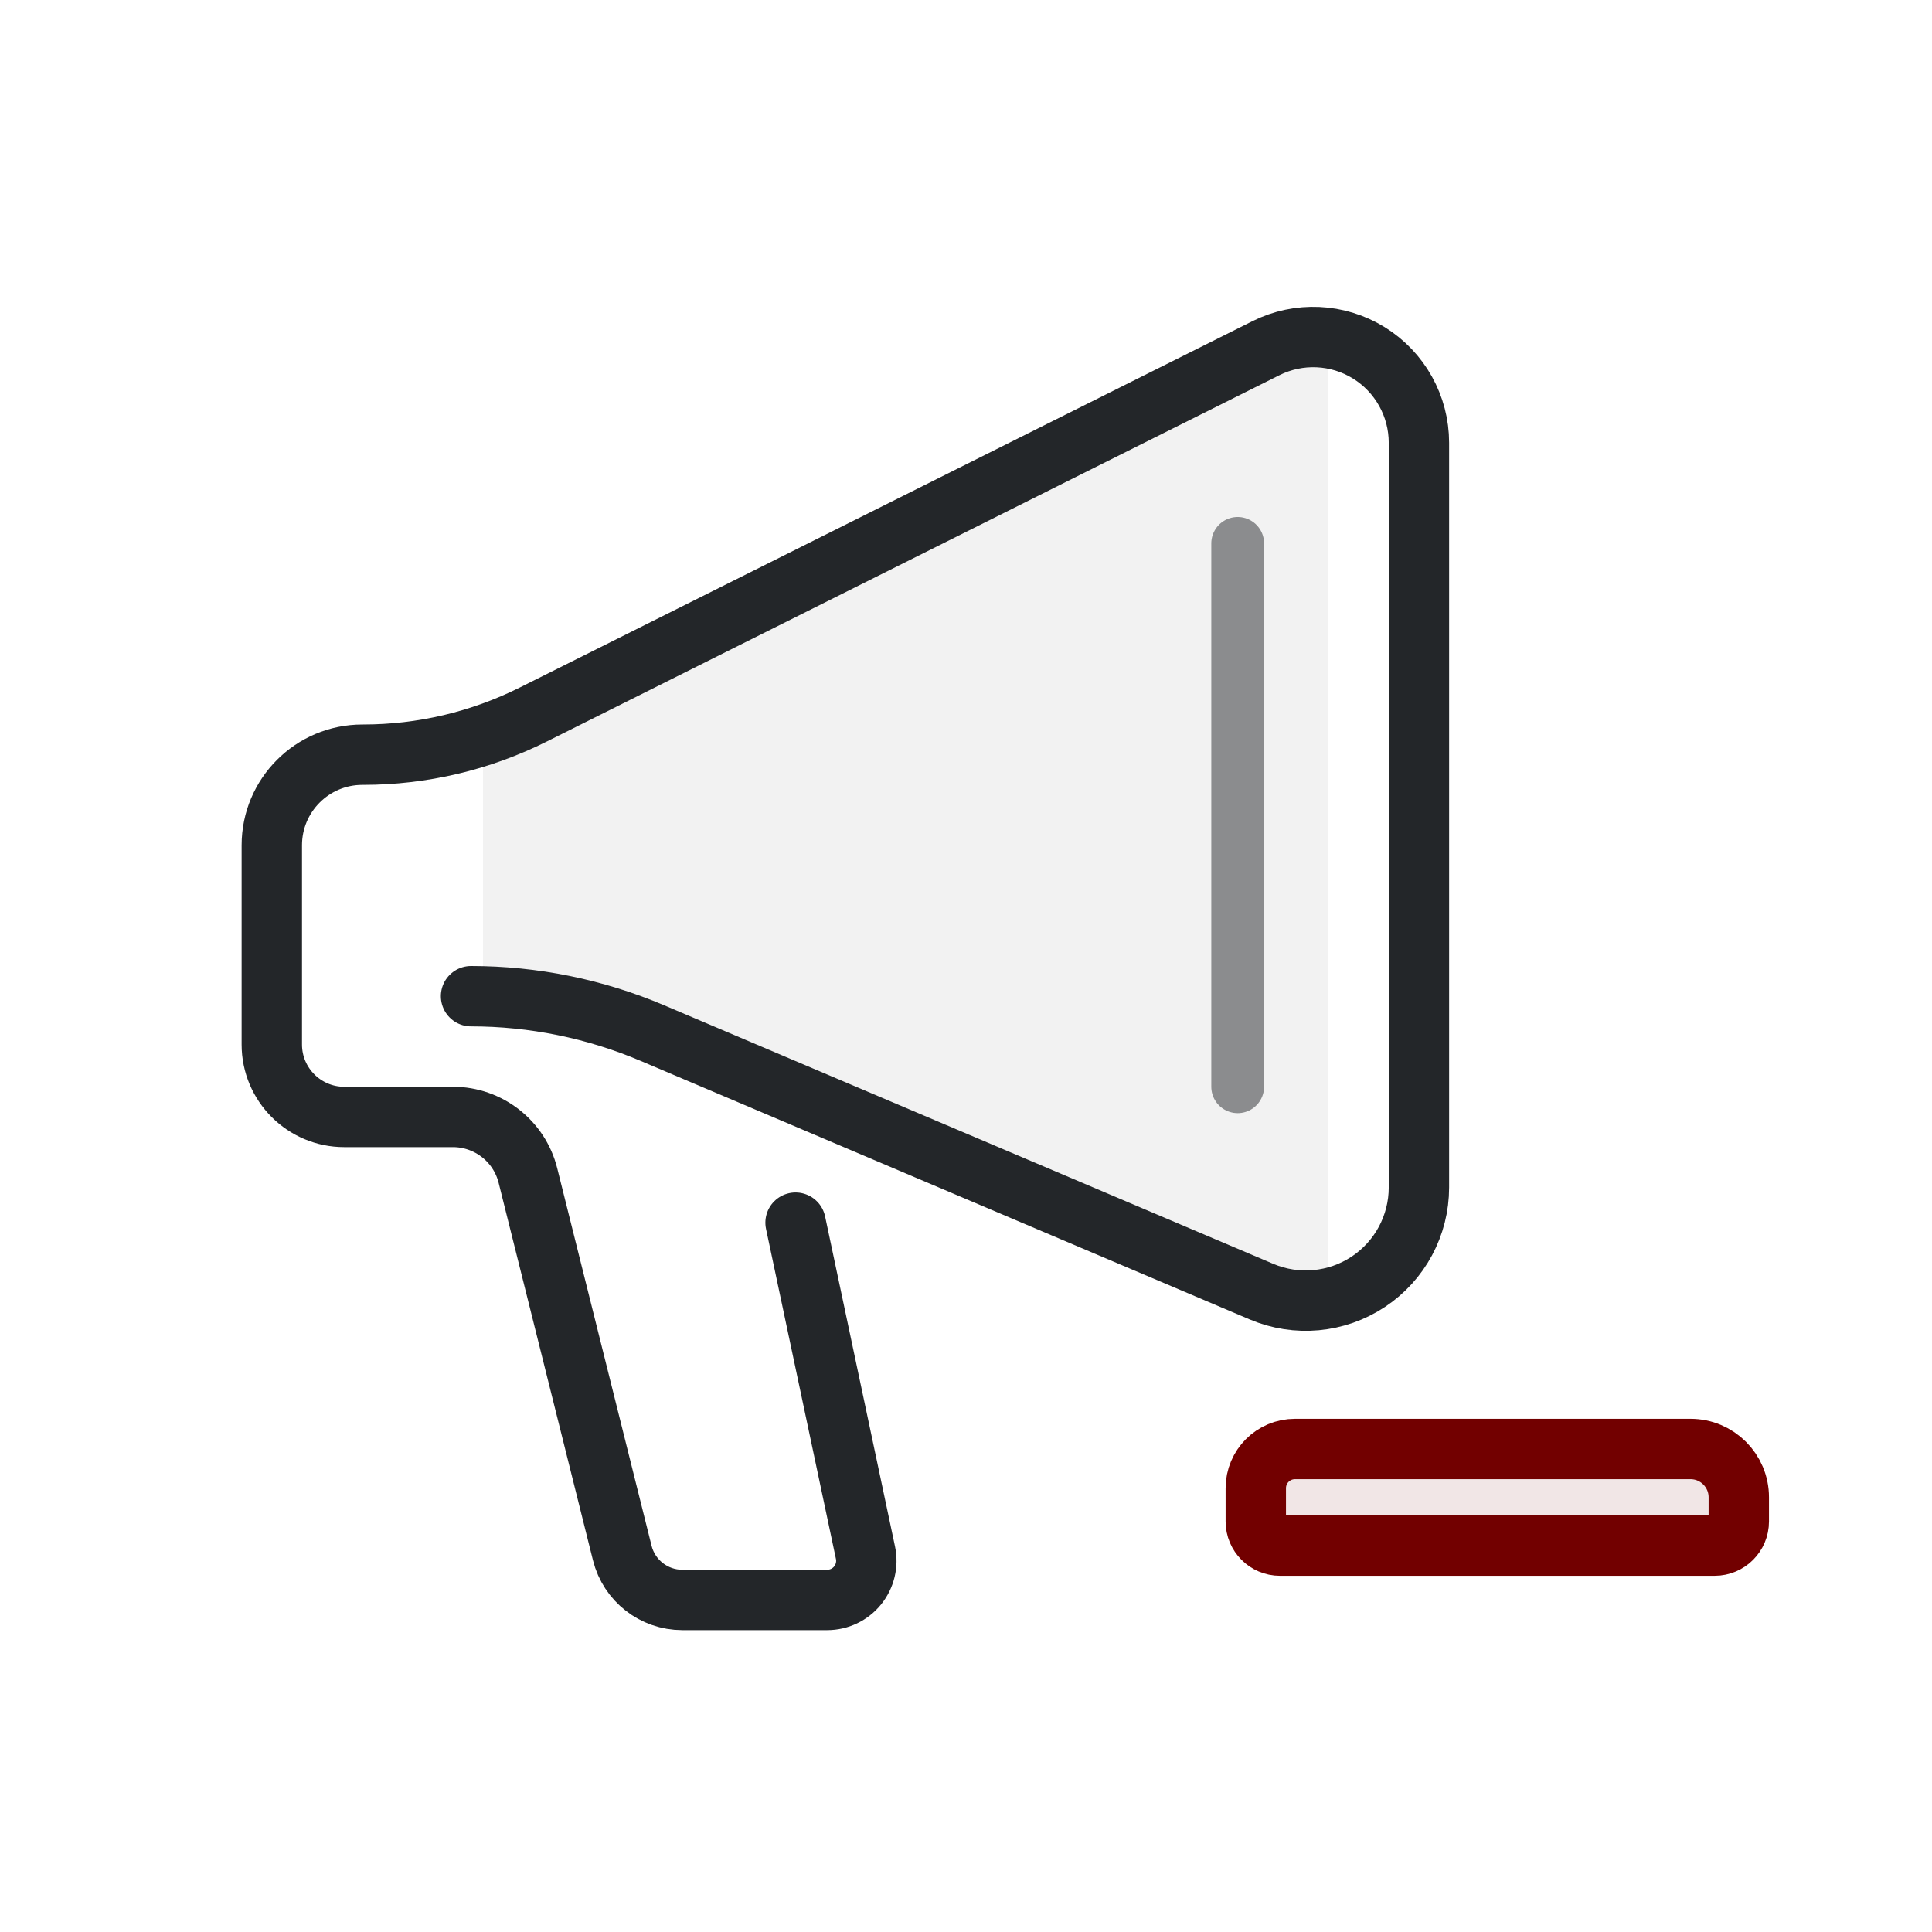
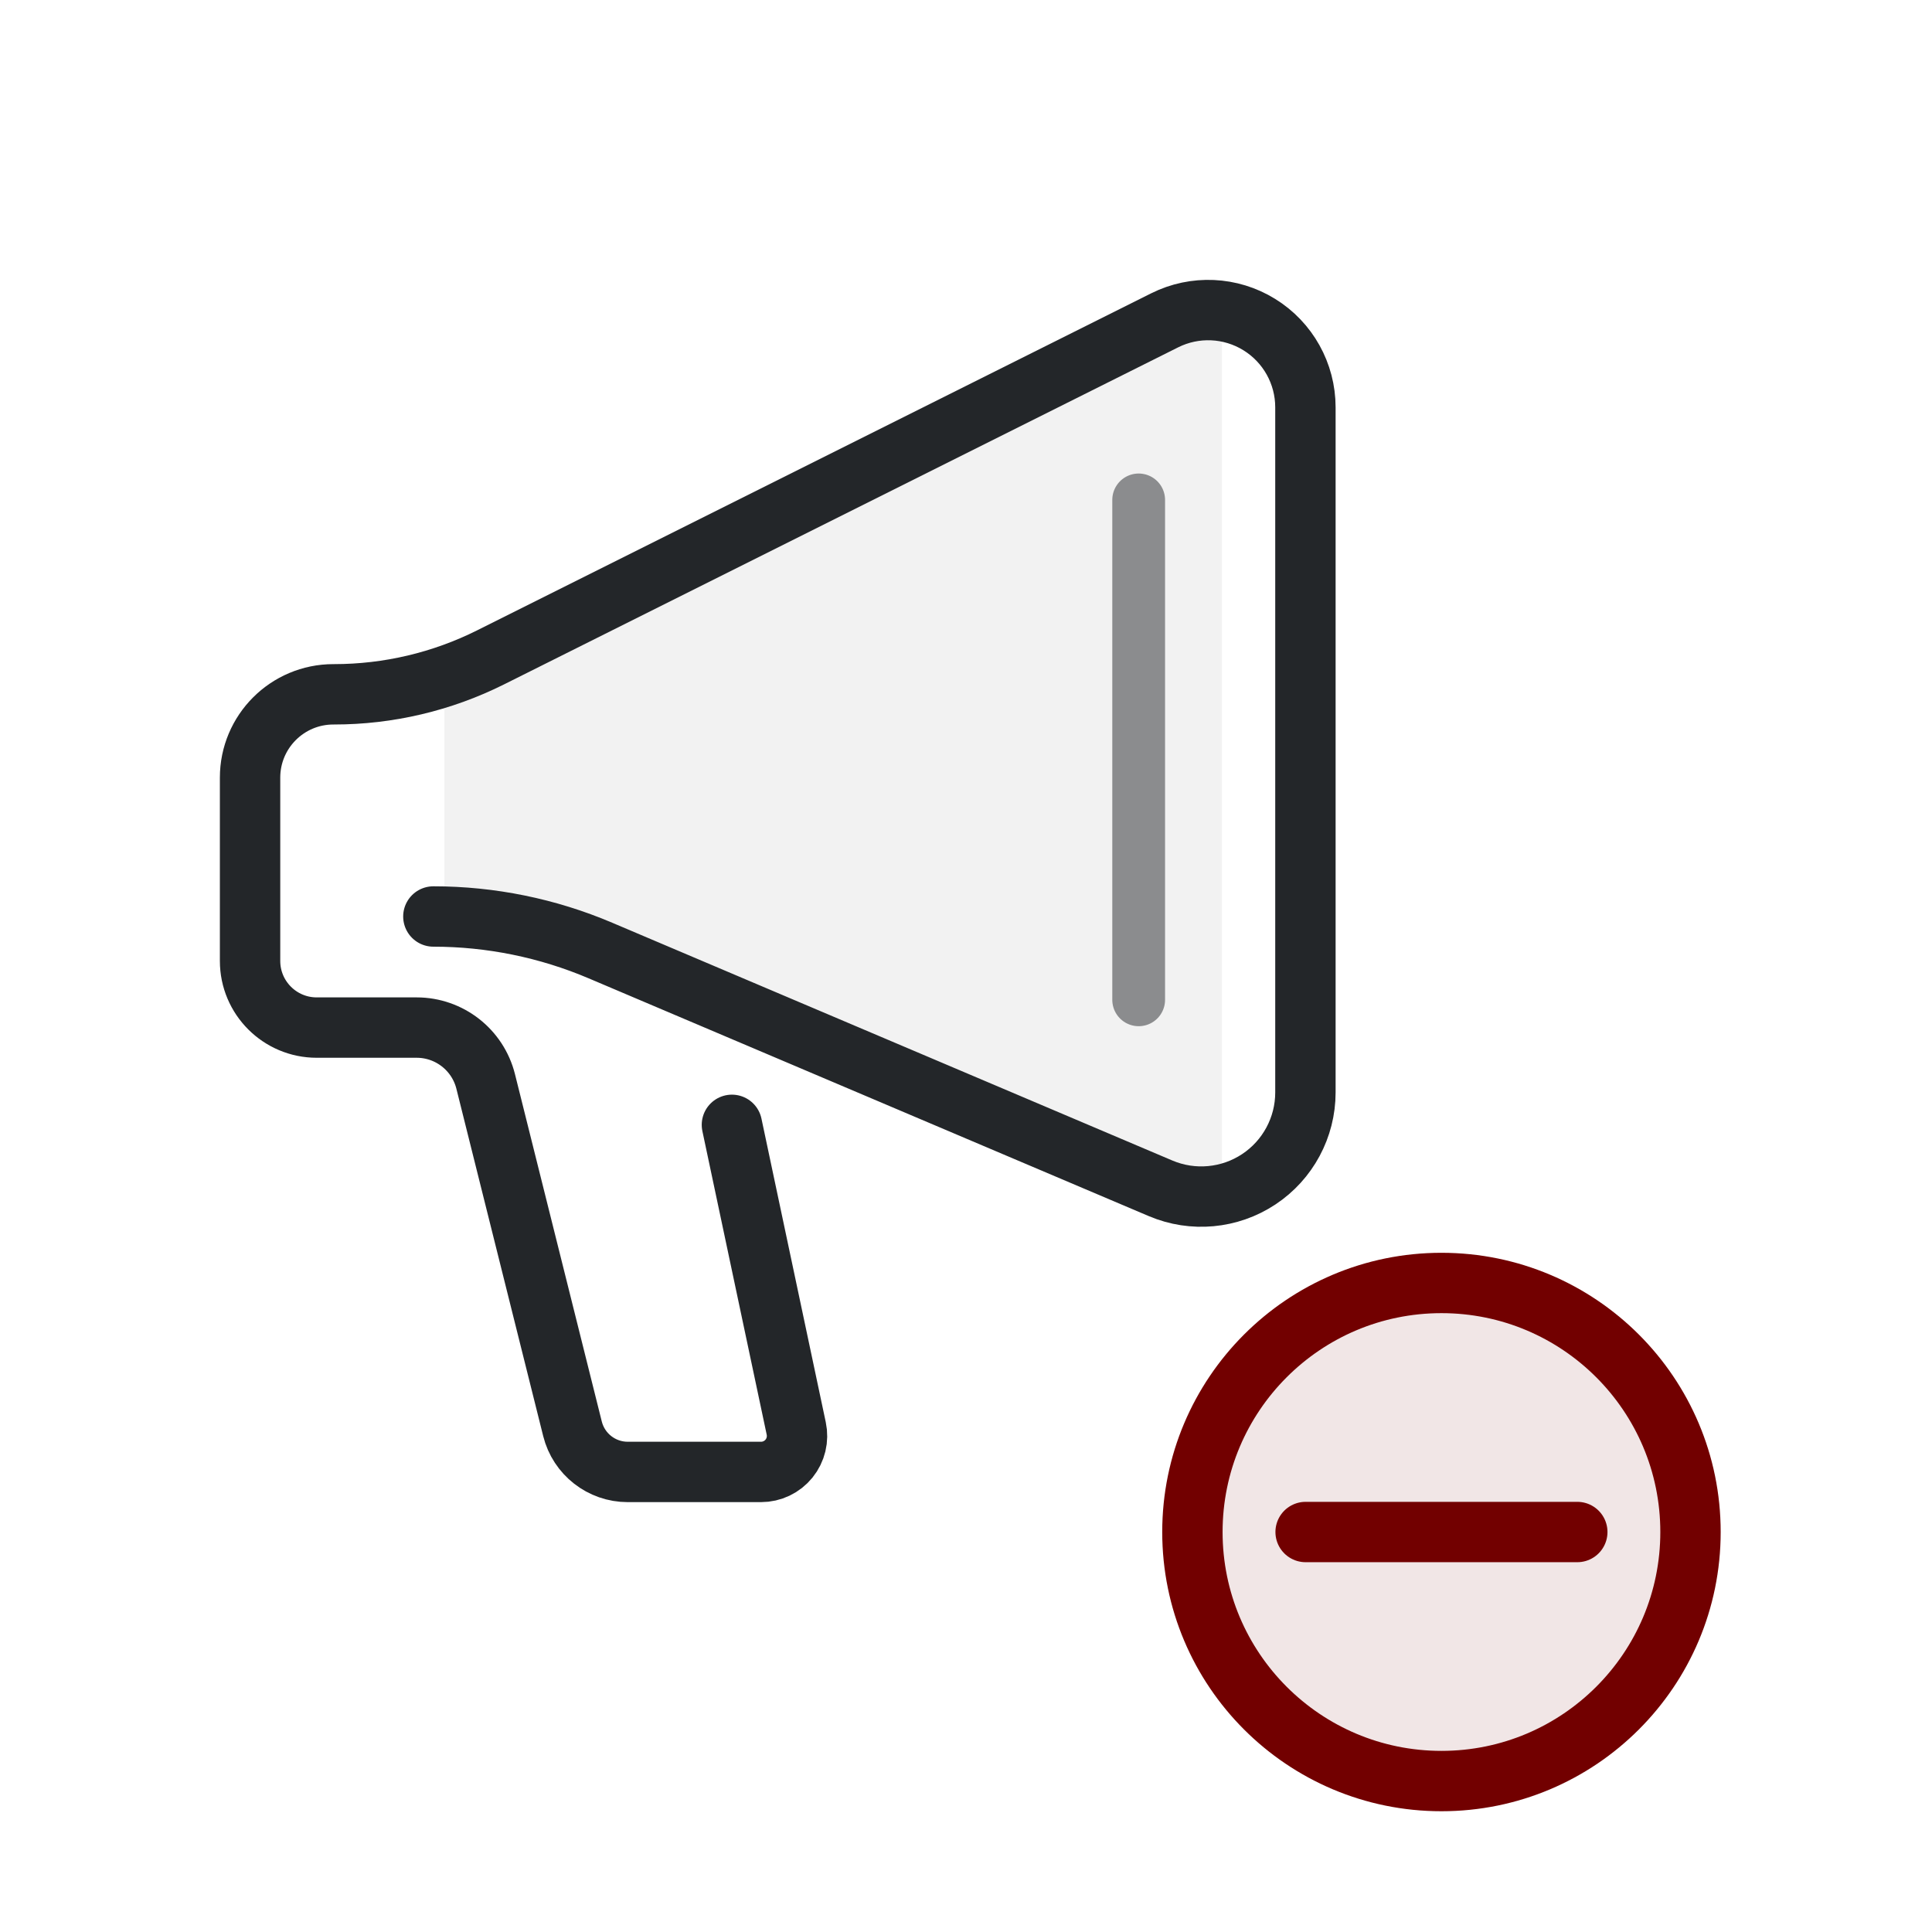
<svg xmlns="http://www.w3.org/2000/svg" width="32" height="32" version="1.1" viewBox="0 0 32 32">
  <defs>
-     <style id="current-color-scheme">.ColorScheme-Text{color:#232629}.ColorScheme-NegativeText{color:#720000}</style>
+     <style id="current-color-scheme">.ColorScheme-Text{color:#232629}.ColorScheme-NegativeText{color:#720000}.ColorScheme-Highlight{color:#3daee9}</style>
  </defs>
-   <path class="ColorScheme-Text" d="m8 12.5 14-6.8v15.809l-14-5.509z" fill="currentColor" opacity=".06" />
-   <path id="body" class="ColorScheme-Text" d="m13.177 20.251 1.158 5.466a.648.648 129.02 01-.634.783h-2.4a1.025 1.025 37.982 01-.994-.776l-1.563-6.254a1.281 1.281 37.982 00-1.242-.97h-1.8a1.2 1.2 45 01-1.2-1.2v-3.3a1.5 1.5 135 011.5-1.5h.012a6.301 6.301 166.72 002.818-.665l12.136-6.068a1.751 1.751 31.717 012.534 1.566v12.335a1.875 1.875 146.5 01-2.607 1.726l-10.087-4.282a7.693 7.693 11.5 00-3.006-.612" fill="none" stroke="currentColor" stroke-linecap="round" />
-   <path d="m20.5 9v9" style="fill:none;opacity:.5;paint-order:markers fill stroke;stroke-dashoffset:.5;stroke-linecap:round;stroke-linejoin:round;stroke-width:.874" class="ColorScheme-Text" stroke="currentColor" />
-   <path class="ColorScheme-NegativeText" transform="translate(19 19) scale(0.4)" d="M 6.122,12.5 H 22.5 A 2,2 0 0 1 24.5,14.5 V 15.5 A 1,1 0 0 1 23.5,16.5 H 5.5 A 1,1 0 0 1 4.5,15.5 V 14.122 A 1.622,1.622 0 0 1 6.122,12.5 Z" fill="currentColor" fill-opacity=".1" stroke="currentColor" stroke-width="2.5" stroke-linecap="round" stroke-linejoin="round" />
+   <g transform="scale(0.92)" stroke-width="1.087">
+     <path class="ColorScheme-Text" d="m8 12.5 14-6.8v15.809l-14-5.509z" fill="currentColor" opacity=".06" />
+     <path id="body" class="ColorScheme-Text" d="m13.177 20.251 1.158 5.466a.648.648 129.02 01-.634.783h-2.4a1.025 1.025 37.982 01-.994-.776l-1.563-6.254a1.281 1.281 37.982 00-1.242-.97h-1.8a1.2 1.2 45 01-1.2-1.2v-3.3a1.5 1.5 135 011.5-1.5h.012a6.301 6.301 166.72 002.818-.665l12.136-6.068a1.751 1.751 31.717 012.534 1.566v12.335a1.875 1.875 146.5 01-2.607 1.726l-10.087-4.282a7.693 7.693 11.5 00-3.006-.612" fill="none" stroke="currentColor" stroke-linecap="round" />
+     <path class="ColorScheme-Text" d="m20.5 9v9" style="fill:none;opacity:.5;paint-order:markers fill stroke;stroke-dashoffset:.5;stroke-linecap:round;stroke-linejoin:round;stroke-width:0.95" stroke="currentColor" />
+   </g>
+   <g transform="translate(7 8.5) scale(.75)" stroke-width="1.333">
+     <g id="card-block-sign" class="ColorScheme-NegativeText" stroke="currentColor" stroke-width="1.333" stroke-linecap="round" stroke-linejoin="round">
+       <circle cx="22.5" cy="22.5" r="5.5" fill="currentColor" fill-opacity=".1" stroke="currentColor" class="ColorScheme-NegativeText" />
+       <path d="M 19.5,22.5 H 25.5" fill="none" stroke="currentColor" class="ColorScheme-NegativeText" />
+     </g>
+   </g>
</svg>
